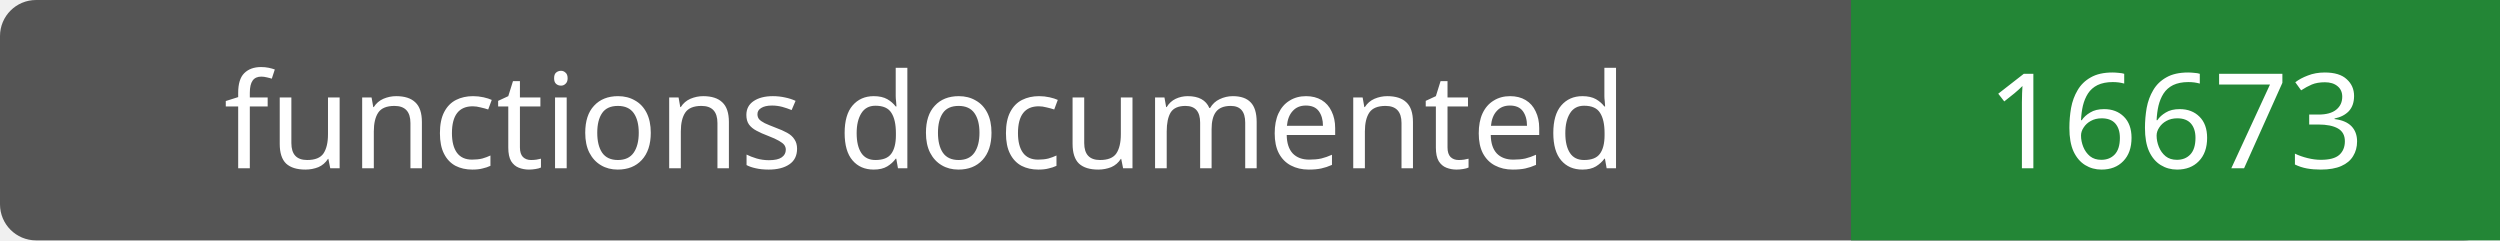
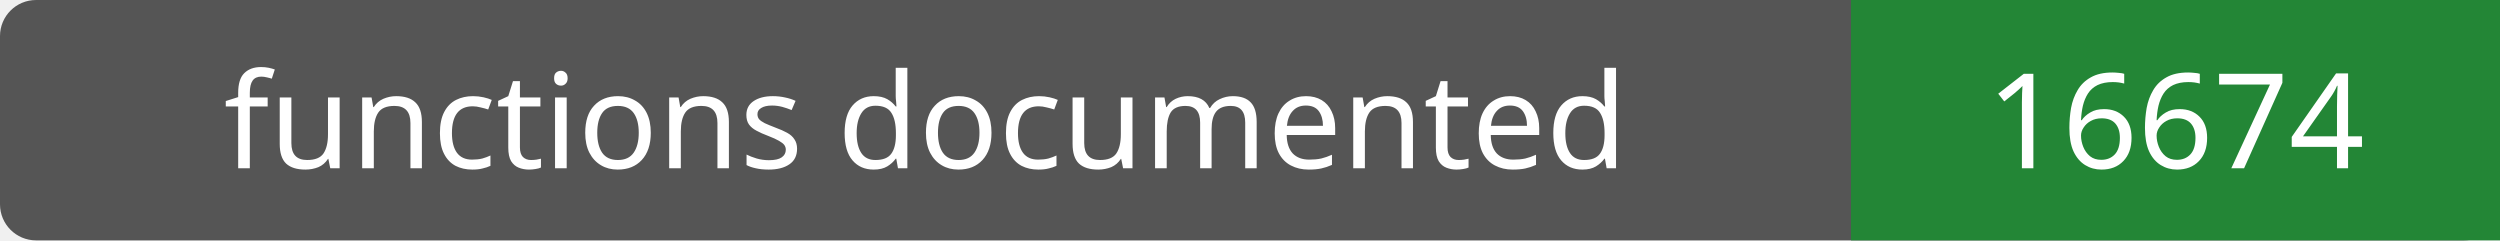
- <svg xmlns="http://www.w3.org/2000/svg" width="208" height="20" role="img" aria-label="functions documented: 16673">
+ <svg xmlns="http://www.w3.org/2000/svg" width="208" height="20" role="img" aria-label="functions documented: 16674">
  <rect width="208" height="20" rx="3" fill="#555" />
  <path fill="#238636" d="M154 0h54v20H154z" />
  <g fill="#fff" text-anchor="middle" font-family="Verdana,sans-serif" font-size="11">
    <text x="77.0" y="14">functions documented</text>
-     <text x="181.0" y="14">16673</text>
+     <text x="181.0" y="14">16674</text>
  </g>
</svg>
